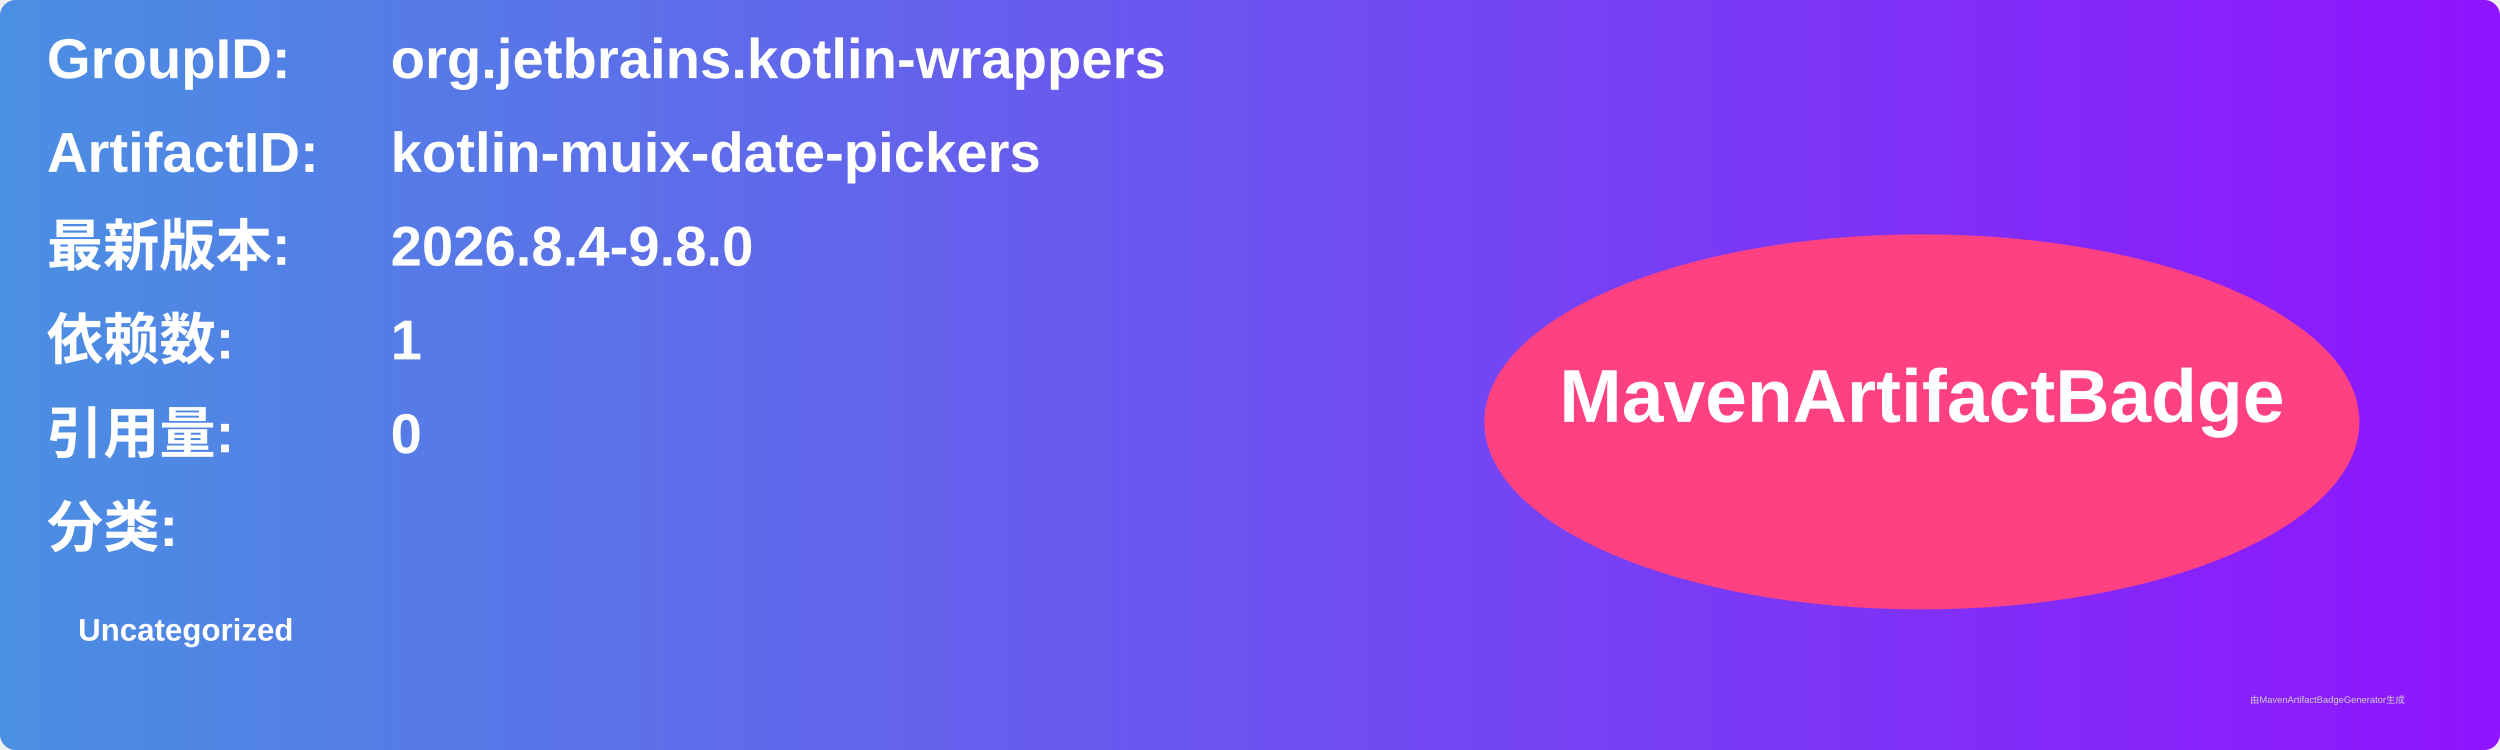
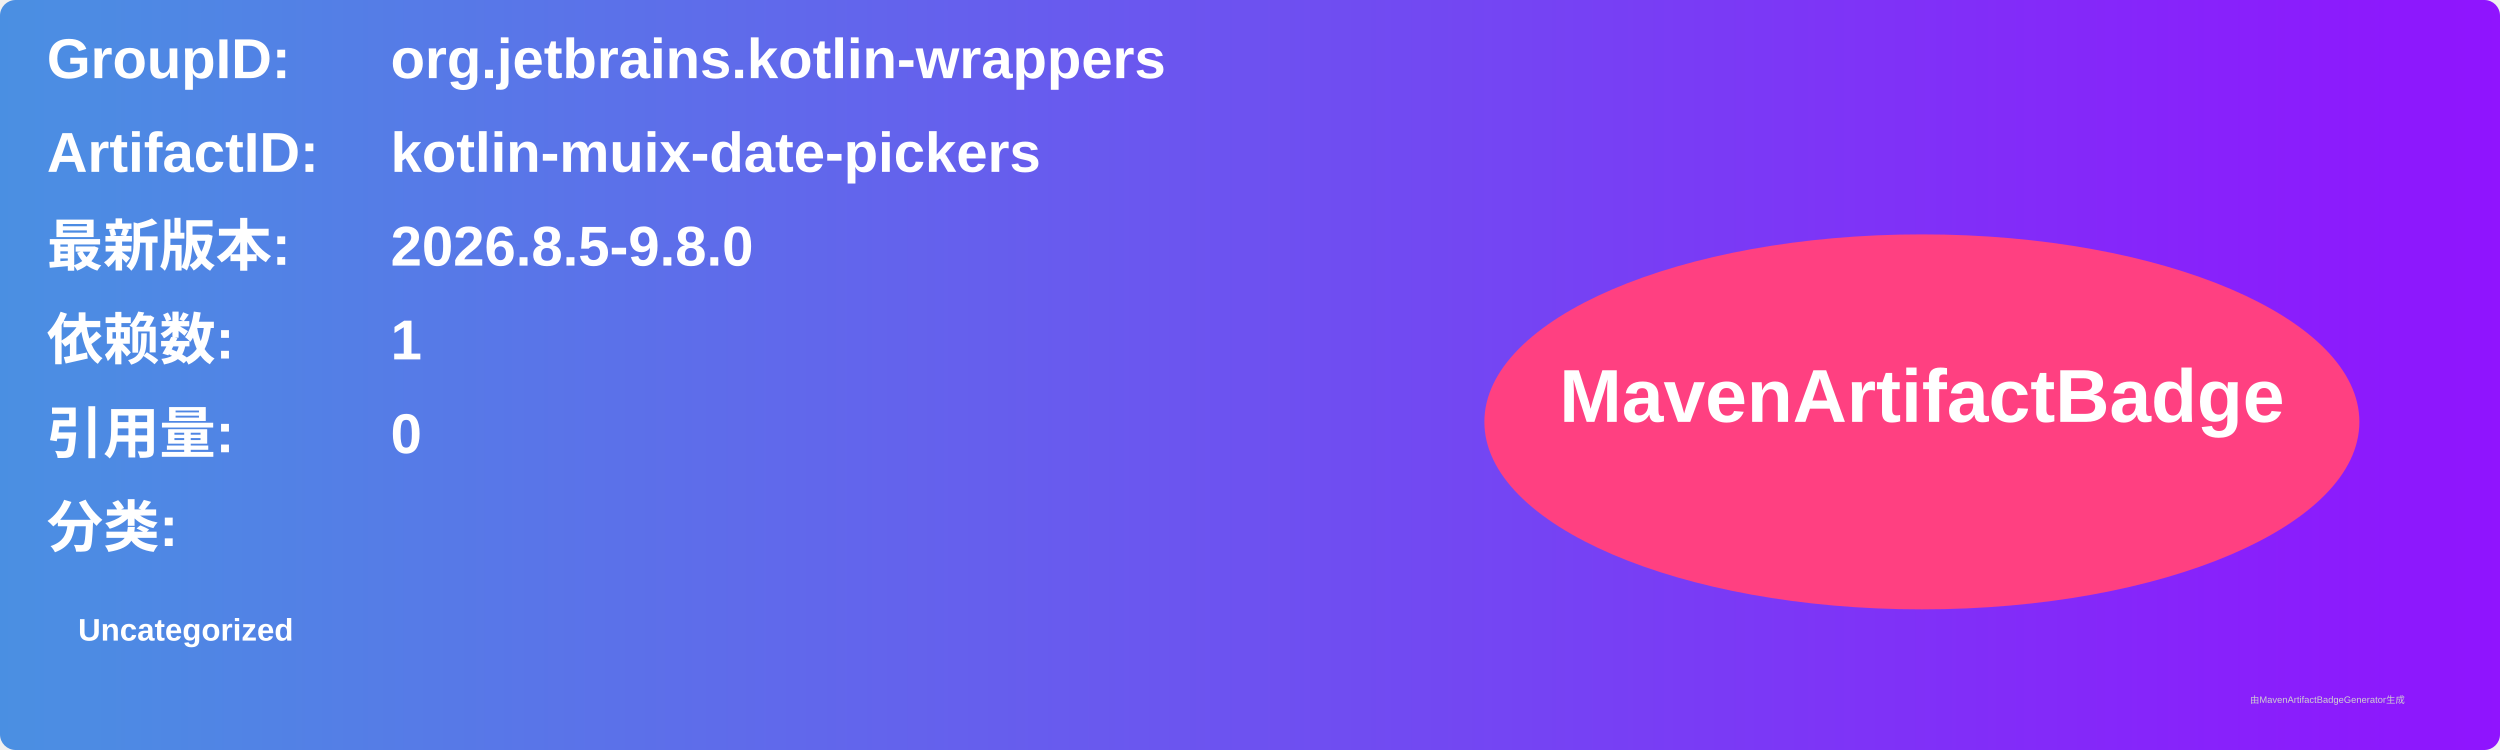
<svg xmlns="http://www.w3.org/2000/svg" width="800" height="240" viewBox="0 0 800 240">
  <linearGradient id="grad" x1="0%" y1="0%" x2="100%" y2="0%">
    <stop offset="0%" stop-color="#4a90e2" />
    <stop offset="100%" stop-color="#9013fe" />
  </linearGradient>
  <rect width="100%" height="100%" rx="5" ry="5" fill="url(#grad)" />
  <g transform="translate(15, 15)">
    <text x="0" y="10" font-family="Arial" font-size="18" fill="white" font-weight="bold" width="260">GroupID:</text>
    <text x="110" y="10" font-family="Arial" font-size="18" fill="white" font-weight="bold" width="460">org.jetbrains.kotlin-wrappers</text>
    <text x="0" y="40" font-family="Arial" font-size="18" fill="white" font-weight="bold" width="260">ArtifactID:</text>
    <text x="110" y="40" font-family="Arial" font-size="18" fill="white" font-weight="bold" width="460">kotlin-muix-date-pickers</text>
    <text x="0" y="70" font-family="Arial" font-size="18" fill="white" font-weight="bold">最新版本:</text>
    <text x="110" y="70" font-family="Arial" font-size="18" fill="white" font-weight="bold">
-       <tspan font-weight="bold">2026.8.4-9.8.0</tspan>
+       <tspan font-weight="bold">2026.8.5-9.8.0</tspan>
    </text>
    <text x="0" y="100" font-family="Arial" font-size="18" fill="white" font-weight="bold">依赖数: </text>
    <text x="110" y="100" font-family="Arial" font-size="18" fill="white">
      <tspan font-weight="bold">1</tspan>
    </text>
    <text x="0" y="130" font-family="Arial" font-size="18" fill="white" font-weight="bold">引用量: </text>
    <text x="110" y="130" font-family="Arial" font-size="18" fill="white">
      <tspan font-weight="bold">0</tspan>
    </text>
    <text x="0" y="160" font-family="Arial" font-size="18" fill="white" font-weight="bold">分类:</text>
    <text x="10" y="190" font-family="Arial" font-size="10" fill="white">
      <tspan font-weight="bold">Uncategorized</tspan>
    </text>
    <ellipse cx="600" cy="120" rx="140" ry="60" fill="#ff4081" />
    <text x="600" y="120" text-anchor="middle" font-family="Arial" font-size="24" fill="white" font-weight="bold">MavenArtifactBadge</text>
  </g>
  <text x="720" y="225" font-family="Arial" font-size="3" fill="#d0d0d0">由MavenArtifactBadgeGenerator生成</text>
</svg>
